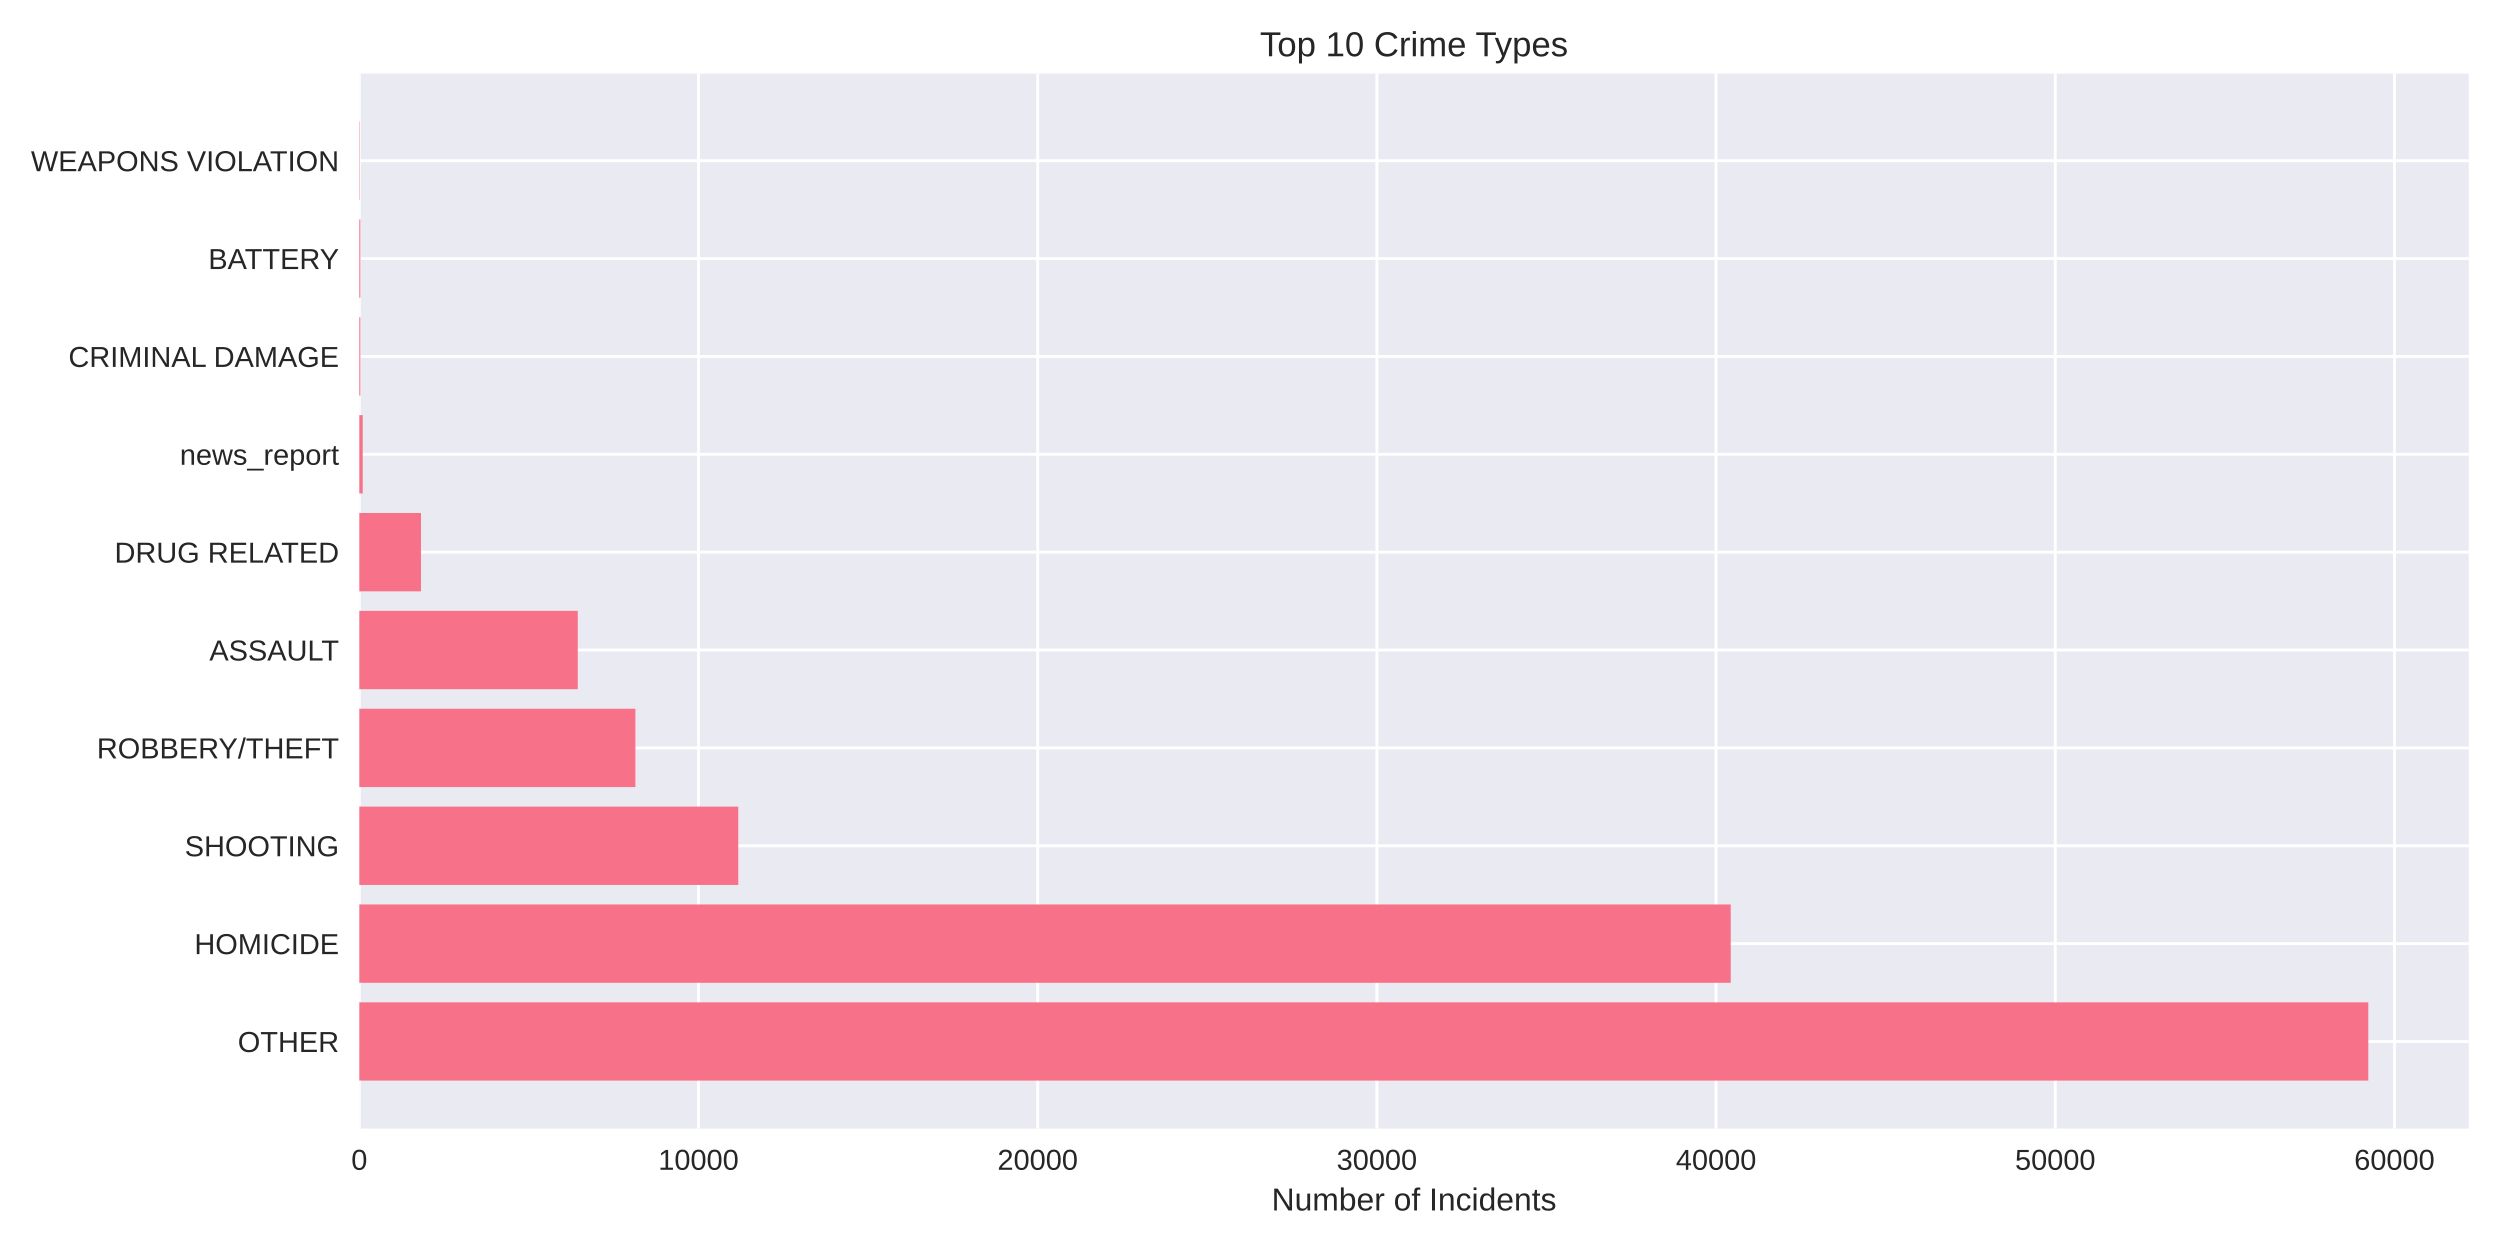
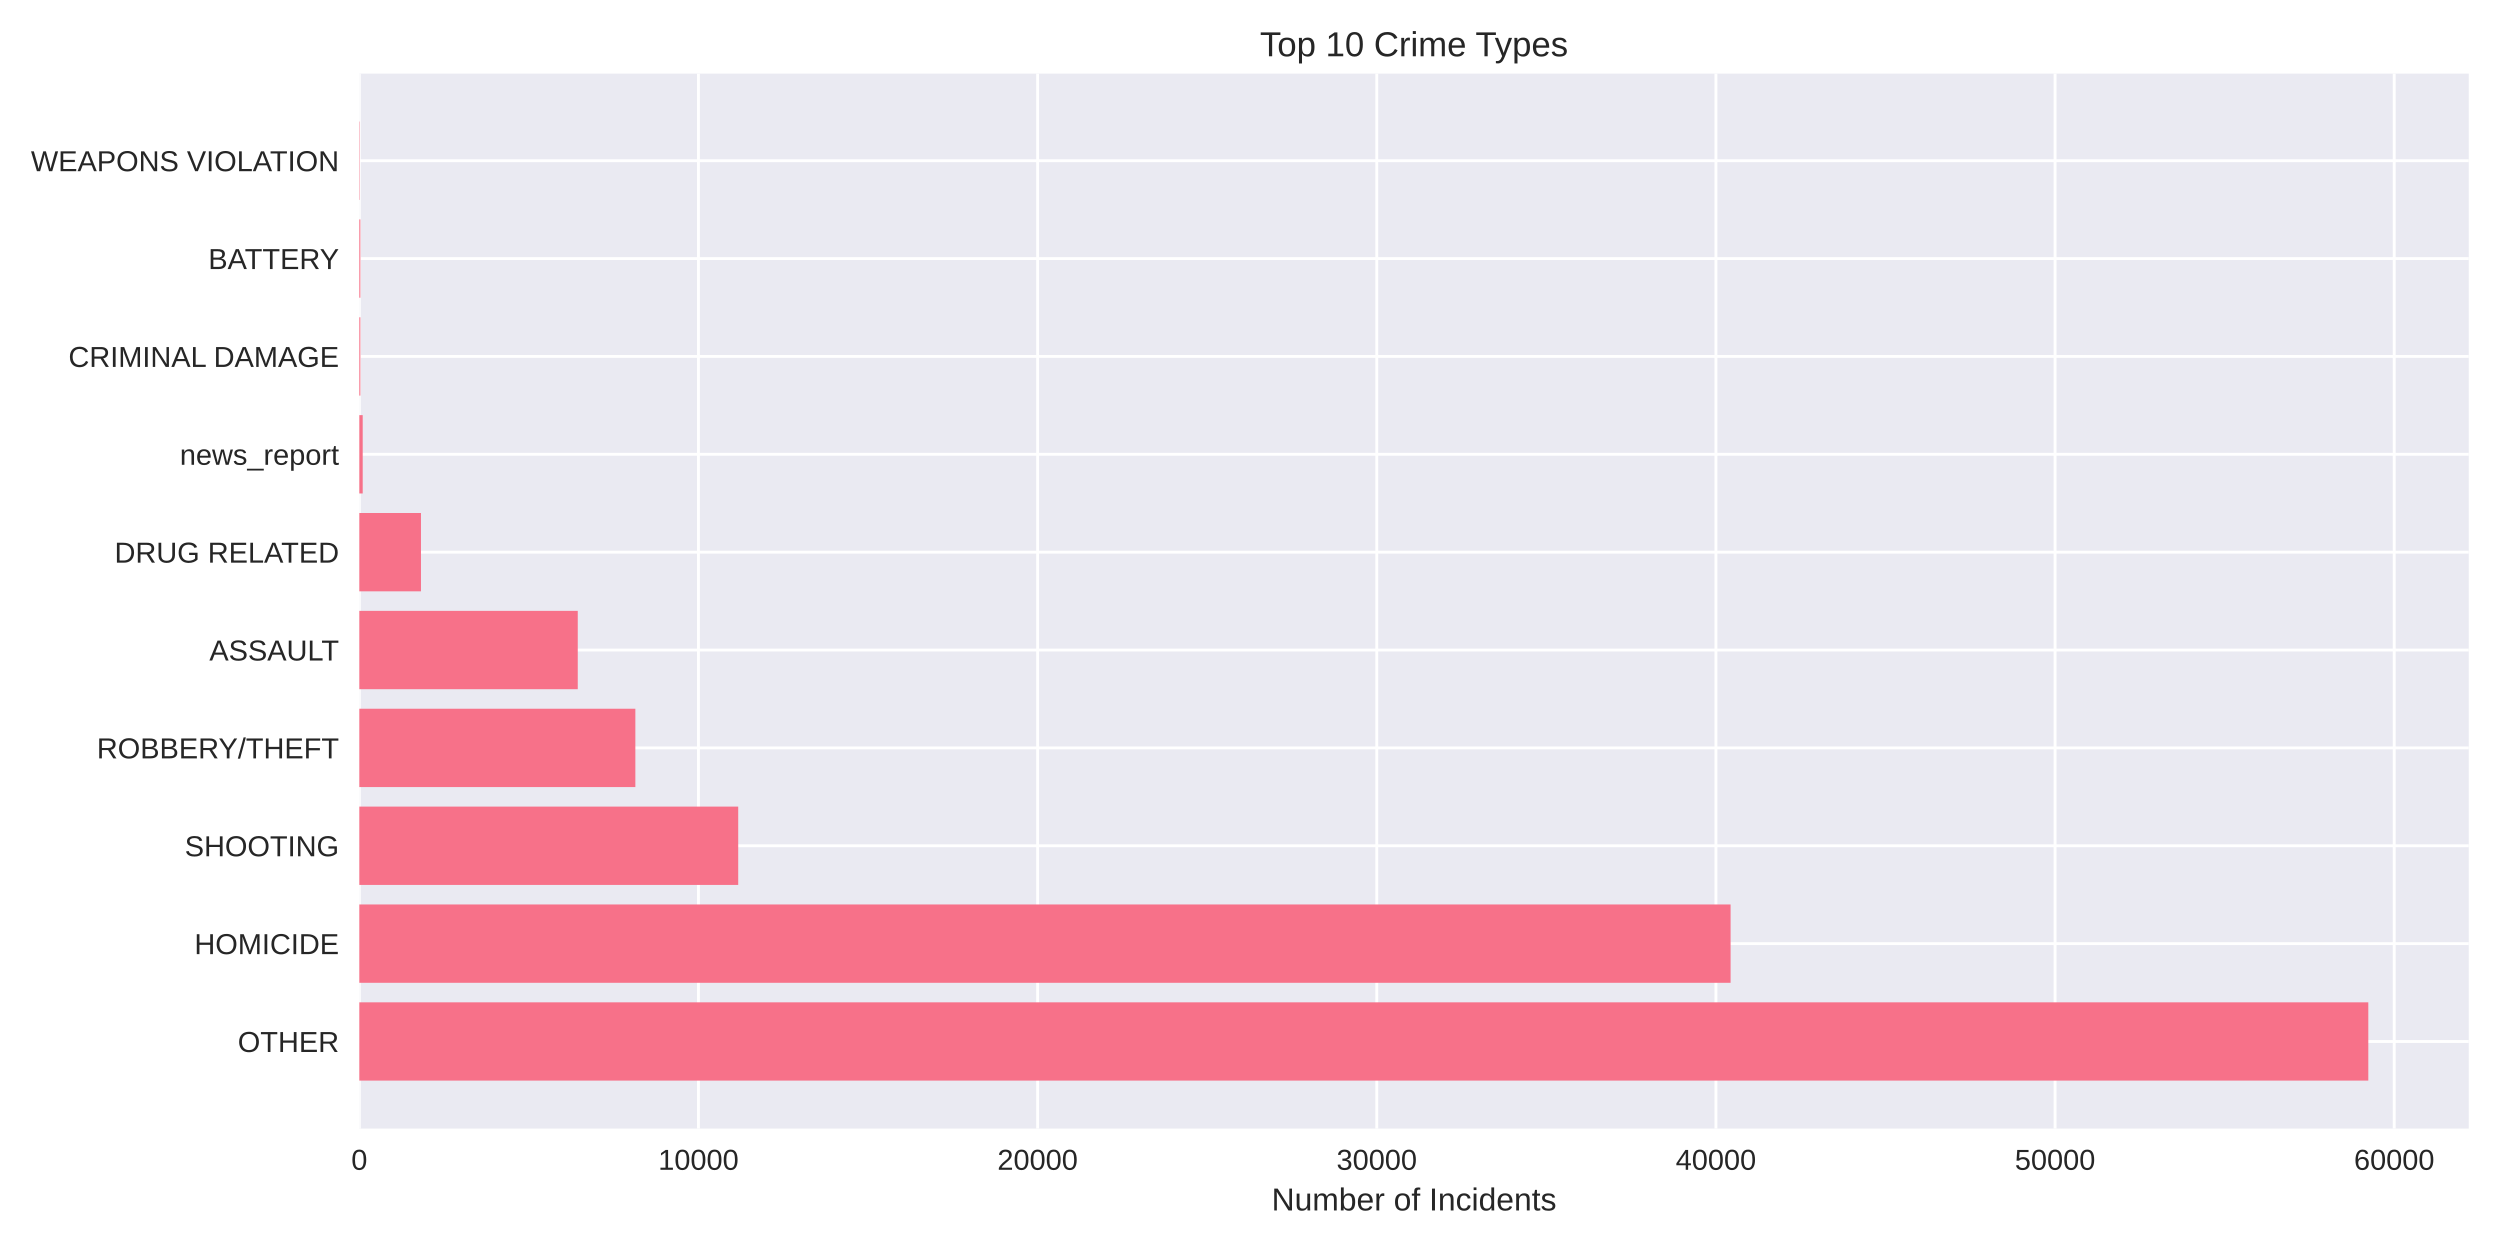
<svg xmlns="http://www.w3.org/2000/svg" width="864pt" height="432pt" viewBox="0 0 864 432" version="1.1">
  <defs>
    <style type="text/css">*{stroke-linejoin: round; stroke-linecap: butt}</style>
  </defs>
  <g id="figure_1">
    <g id="patch_1">
      <path d="M 0 432  L 864 432  L 864 0  L 0 0  z " style="fill: #ffffff" />
    </g>
    <g id="axes_1">
      <g id="patch_2">
        <path d="M 124.18 390.04  L 853.2 390.04  L 853.2 25.44  L 124.18 25.44  z " style="fill: #eaeaf2" />
      </g>
      <g id="matplotlib.axis_1">
        <g id="xtick_1">
          <g id="line2d_1">
-             <path d="M 124.18 390.04  L 124.18 25.44  " clip-path="url(#p9059f9dbbe)" style="fill: none; stroke: #ffffff; stroke-linecap: round" />
+             <path d="M 124.18 390.04  L 124.18 25.44  " clip-path="url(#pba51ecafd8)" style="fill: none; stroke: #ffffff; stroke-linecap: round" />
          </g>
          <g id="line2d_2" />
          <g id="text_1">
            <text style="fill: #262626; font: 10px 'Arial', 'Liberation Sans', 'DejaVu Sans', 'Bitstream Vera Sans', sans-serif; text-anchor: middle" x="124.18" y="404.287" transform="rotate(-0 124.18 404.2869)">0</text>
          </g>
        </g>
        <g id="xtick_2">
          <g id="line2d_3">
-             <path d="M 241.404 390.04  L 241.404 25.44  " clip-path="url(#p9059f9dbbe)" style="fill: none; stroke: #ffffff; stroke-linecap: round" />
+             <path d="M 241.39 390.04  L 241.39 25.44  " clip-path="url(#pba51ecafd8)" style="fill: none; stroke: #ffffff; stroke-linecap: round" />
          </g>
          <g id="line2d_4" />
          <g id="text_2">
-             <text style="fill: #262626; font: 10px 'Arial', 'Liberation Sans', 'DejaVu Sans', 'Bitstream Vera Sans', sans-serif; text-anchor: middle" x="241.404" y="404.287" transform="rotate(-0 241.4038 404.2869)">10000</text>
+             <text style="fill: #262626; font: 10px 'Arial', 'Liberation Sans', 'DejaVu Sans', 'Bitstream Vera Sans', sans-serif; text-anchor: middle" x="241.39" y="404.287" transform="rotate(-0 241.3899 404.2869)">10000</text>
          </g>
        </g>
        <g id="xtick_3">
          <g id="line2d_5">
-             <path d="M 358.628 390.04  L 358.628 25.44  " clip-path="url(#p9059f9dbbe)" style="fill: none; stroke: #ffffff; stroke-linecap: round" />
+             <path d="M 358.6 390.04  L 358.6 25.44  " clip-path="url(#pba51ecafd8)" style="fill: none; stroke: #ffffff; stroke-linecap: round" />
          </g>
          <g id="line2d_6" />
          <g id="text_3">
-             <text style="fill: #262626; font: 10px 'Arial', 'Liberation Sans', 'DejaVu Sans', 'Bitstream Vera Sans', sans-serif; text-anchor: middle" x="358.628" y="404.287" transform="rotate(-0 358.6276 404.2869)">20000</text>
+             <text style="fill: #262626; font: 10px 'Arial', 'Liberation Sans', 'DejaVu Sans', 'Bitstream Vera Sans', sans-serif; text-anchor: middle" x="358.6" y="404.287" transform="rotate(-0 358.5999 404.2869)">20000</text>
          </g>
        </g>
        <g id="xtick_4">
          <g id="line2d_7">
-             <path d="M 475.851 390.04  L 475.851 25.44  " clip-path="url(#p9059f9dbbe)" style="fill: none; stroke: #ffffff; stroke-linecap: round" />
+             <path d="M 475.81 390.04  L 475.81 25.44  " clip-path="url(#pba51ecafd8)" style="fill: none; stroke: #ffffff; stroke-linecap: round" />
          </g>
          <g id="line2d_8" />
          <g id="text_4">
-             <text style="fill: #262626; font: 10px 'Arial', 'Liberation Sans', 'DejaVu Sans', 'Bitstream Vera Sans', sans-serif; text-anchor: middle" x="475.851" y="404.287" transform="rotate(-0 475.8514 404.2869)">30000</text>
+             <text style="fill: #262626; font: 10px 'Arial', 'Liberation Sans', 'DejaVu Sans', 'Bitstream Vera Sans', sans-serif; text-anchor: middle" x="475.81" y="404.287" transform="rotate(-0 475.8098 404.2869)">30000</text>
          </g>
        </g>
        <g id="xtick_5">
          <g id="line2d_9">
-             <path d="M 593.075 390.04  L 593.075 25.44  " clip-path="url(#p9059f9dbbe)" style="fill: none; stroke: #ffffff; stroke-linecap: round" />
+             <path d="M 593.02 390.04  L 593.02 25.44  " clip-path="url(#pba51ecafd8)" style="fill: none; stroke: #ffffff; stroke-linecap: round" />
          </g>
          <g id="line2d_10" />
          <g id="text_5">
-             <text style="fill: #262626; font: 10px 'Arial', 'Liberation Sans', 'DejaVu Sans', 'Bitstream Vera Sans', sans-serif; text-anchor: middle" x="593.075" y="404.287" transform="rotate(-0 593.0751 404.2869)">40000</text>
+             <text style="fill: #262626; font: 10px 'Arial', 'Liberation Sans', 'DejaVu Sans', 'Bitstream Vera Sans', sans-serif; text-anchor: middle" x="593.02" y="404.287" transform="rotate(-0 593.0197 404.2869)">40000</text>
          </g>
        </g>
        <g id="xtick_6">
          <g id="line2d_11">
-             <path d="M 710.299 390.04  L 710.299 25.44  " clip-path="url(#p9059f9dbbe)" style="fill: none; stroke: #ffffff; stroke-linecap: round" />
+             <path d="M 710.23 390.04  L 710.23 25.44  " clip-path="url(#pba51ecafd8)" style="fill: none; stroke: #ffffff; stroke-linecap: round" />
          </g>
          <g id="line2d_12" />
          <g id="text_6">
-             <text style="fill: #262626; font: 10px 'Arial', 'Liberation Sans', 'DejaVu Sans', 'Bitstream Vera Sans', sans-serif; text-anchor: middle" x="710.299" y="404.287" transform="rotate(-0 710.2989 404.2869)">50000</text>
+             <text style="fill: #262626; font: 10px 'Arial', 'Liberation Sans', 'DejaVu Sans', 'Bitstream Vera Sans', sans-serif; text-anchor: middle" x="710.23" y="404.287" transform="rotate(-0 710.2297 404.2869)">50000</text>
          </g>
        </g>
        <g id="xtick_7">
          <g id="line2d_13">
-             <path d="M 827.523 390.04  L 827.523 25.44  " clip-path="url(#p9059f9dbbe)" style="fill: none; stroke: #ffffff; stroke-linecap: round" />
+             <path d="M 827.44 390.04  L 827.44 25.44  " clip-path="url(#pba51ecafd8)" style="fill: none; stroke: #ffffff; stroke-linecap: round" />
          </g>
          <g id="line2d_14" />
          <g id="text_7">
-             <text style="fill: #262626; font: 10px 'Arial', 'Liberation Sans', 'DejaVu Sans', 'Bitstream Vera Sans', sans-serif; text-anchor: middle" x="827.523" y="404.287" transform="rotate(-0 827.5227 404.2869)">60000</text>
+             <text style="fill: #262626; font: 10px 'Arial', 'Liberation Sans', 'DejaVu Sans', 'Bitstream Vera Sans', sans-serif; text-anchor: middle" x="827.44" y="404.287" transform="rotate(-0 827.4396 404.2869)">60000</text>
          </g>
        </g>
        <g id="text_8">
          <text style="fill: #262626; font: 11px 'Arial', 'Liberation Sans', 'DejaVu Sans', 'Bitstream Vera Sans', sans-serif; text-anchor: middle" x="488.69" y="418.333" transform="rotate(-0 488.69 418.3334)">Number of Incidents</text>
        </g>
      </g>
      <g id="matplotlib.axis_2">
        <g id="ytick_1">
          <g id="line2d_15">
-             <path d="M 124.18 359.939  L 853.2 359.939  " clip-path="url(#p9059f9dbbe)" style="fill: none; stroke: #ffffff; stroke-linecap: round" />
+             <path d="M 124.18 359.939  L 853.2 359.939  " clip-path="url(#pba51ecafd8)" style="fill: none; stroke: #ffffff; stroke-linecap: round" />
          </g>
          <g id="line2d_16" />
          <g id="text_9">
            <text style="fill: #262626; font: 10px 'Arial', 'Liberation Sans', 'DejaVu Sans', 'Bitstream Vera Sans', sans-serif; text-anchor: end" x="117.18" y="363.562" transform="rotate(-0 117.18 363.562)">OTHER</text>
          </g>
        </g>
        <g id="ytick_2">
          <g id="line2d_17">
-             <path d="M 124.18 326.117  L 853.2 326.117  " clip-path="url(#p9059f9dbbe)" style="fill: none; stroke: #ffffff; stroke-linecap: round" />
+             <path d="M 124.18 326.117  L 853.2 326.117  " clip-path="url(#pba51ecafd8)" style="fill: none; stroke: #ffffff; stroke-linecap: round" />
          </g>
          <g id="line2d_18" />
          <g id="text_10">
            <text style="fill: #262626; font: 10px 'Arial', 'Liberation Sans', 'DejaVu Sans', 'Bitstream Vera Sans', sans-serif; text-anchor: end" x="117.18" y="329.74" transform="rotate(-0 117.18 329.7401)">HOMICIDE</text>
          </g>
        </g>
        <g id="ytick_3">
          <g id="line2d_19">
-             <path d="M 124.18 292.295  L 853.2 292.295  " clip-path="url(#p9059f9dbbe)" style="fill: none; stroke: #ffffff; stroke-linecap: round" />
+             <path d="M 124.18 292.295  L 853.2 292.295  " clip-path="url(#pba51ecafd8)" style="fill: none; stroke: #ffffff; stroke-linecap: round" />
          </g>
          <g id="line2d_20" />
          <g id="text_11">
            <text style="fill: #262626; font: 10px 'Arial', 'Liberation Sans', 'DejaVu Sans', 'Bitstream Vera Sans', sans-serif; text-anchor: end" x="117.18" y="295.918" transform="rotate(-0 117.18 295.9182)">SHOOTING</text>
          </g>
        </g>
        <g id="ytick_4">
          <g id="line2d_21">
-             <path d="M 124.18 258.473  L 853.2 258.473  " clip-path="url(#p9059f9dbbe)" style="fill: none; stroke: #ffffff; stroke-linecap: round" />
+             <path d="M 124.18 258.473  L 853.2 258.473  " clip-path="url(#pba51ecafd8)" style="fill: none; stroke: #ffffff; stroke-linecap: round" />
          </g>
          <g id="line2d_22" />
          <g id="text_12">
            <text style="fill: #262626; font: 10px 'Arial', 'Liberation Sans', 'DejaVu Sans', 'Bitstream Vera Sans', sans-serif; text-anchor: end" x="117.18" y="262.096" transform="rotate(-0 117.18 262.0963)">ROBBERY/THEFT</text>
          </g>
        </g>
        <g id="ytick_5">
          <g id="line2d_23">
-             <path d="M 124.18 224.651  L 853.2 224.651  " clip-path="url(#p9059f9dbbe)" style="fill: none; stroke: #ffffff; stroke-linecap: round" />
+             <path d="M 124.18 224.651  L 853.2 224.651  " clip-path="url(#pba51ecafd8)" style="fill: none; stroke: #ffffff; stroke-linecap: round" />
          </g>
          <g id="line2d_24" />
          <g id="text_13">
            <text style="fill: #262626; font: 10px 'Arial', 'Liberation Sans', 'DejaVu Sans', 'Bitstream Vera Sans', sans-serif; text-anchor: end" x="117.18" y="228.274" transform="rotate(-0 117.18 228.2744)">ASSAULT</text>
          </g>
        </g>
        <g id="ytick_6">
          <g id="line2d_25">
-             <path d="M 124.18 190.829  L 853.2 190.829  " clip-path="url(#p9059f9dbbe)" style="fill: none; stroke: #ffffff; stroke-linecap: round" />
+             <path d="M 124.18 190.829  L 853.2 190.829  " clip-path="url(#pba51ecafd8)" style="fill: none; stroke: #ffffff; stroke-linecap: round" />
          </g>
          <g id="line2d_26" />
          <g id="text_14">
            <text style="fill: #262626; font: 10px 'Arial', 'Liberation Sans', 'DejaVu Sans', 'Bitstream Vera Sans', sans-serif; text-anchor: end" x="117.18" y="194.452" transform="rotate(-0 117.18 194.4525)">DRUG RELATED</text>
          </g>
        </g>
        <g id="ytick_7">
          <g id="line2d_27">
-             <path d="M 124.18 157.007  L 853.2 157.007  " clip-path="url(#p9059f9dbbe)" style="fill: none; stroke: #ffffff; stroke-linecap: round" />
+             <path d="M 124.18 157.007  L 853.2 157.007  " clip-path="url(#pba51ecafd8)" style="fill: none; stroke: #ffffff; stroke-linecap: round" />
          </g>
          <g id="line2d_28" />
          <g id="text_15">
            <text style="fill: #262626; font: 10px 'Arial', 'Liberation Sans', 'DejaVu Sans', 'Bitstream Vera Sans', sans-serif; text-anchor: end" x="117.18" y="160.631" transform="rotate(-0 117.18 160.6306)">news_report</text>
          </g>
        </g>
        <g id="ytick_8">
          <g id="line2d_29">
-             <path d="M 124.18 123.185  L 853.2 123.185  " clip-path="url(#p9059f9dbbe)" style="fill: none; stroke: #ffffff; stroke-linecap: round" />
+             <path d="M 124.18 123.185  L 853.2 123.185  " clip-path="url(#pba51ecafd8)" style="fill: none; stroke: #ffffff; stroke-linecap: round" />
          </g>
          <g id="line2d_30" />
          <g id="text_16">
            <text style="fill: #262626; font: 10px 'Arial', 'Liberation Sans', 'DejaVu Sans', 'Bitstream Vera Sans', sans-serif; text-anchor: end" x="117.18" y="126.809" transform="rotate(-0 117.18 126.8087)">CRIMINAL DAMAGE</text>
          </g>
        </g>
        <g id="ytick_9">
          <g id="line2d_31">
-             <path d="M 124.18 89.363  L 853.2 89.363  " clip-path="url(#p9059f9dbbe)" style="fill: none; stroke: #ffffff; stroke-linecap: round" />
+             <path d="M 124.18 89.363  L 853.2 89.363  " clip-path="url(#pba51ecafd8)" style="fill: none; stroke: #ffffff; stroke-linecap: round" />
          </g>
          <g id="line2d_32" />
          <g id="text_17">
            <text style="fill: #262626; font: 10px 'Arial', 'Liberation Sans', 'DejaVu Sans', 'Bitstream Vera Sans', sans-serif; text-anchor: end" x="117.18" y="92.987" transform="rotate(-0 117.18 92.98681)">BATTERY</text>
          </g>
        </g>
        <g id="ytick_10">
          <g id="line2d_33">
-             <path d="M 124.18 55.541  L 853.2 55.541  " clip-path="url(#p9059f9dbbe)" style="fill: none; stroke: #ffffff; stroke-linecap: round" />
+             <path d="M 124.18 55.541  L 853.2 55.541  " clip-path="url(#pba51ecafd8)" style="fill: none; stroke: #ffffff; stroke-linecap: round" />
          </g>
          <g id="line2d_34" />
          <g id="text_18">
            <text style="fill: #262626; font: 10px 'Arial', 'Liberation Sans', 'DejaVu Sans', 'Bitstream Vera Sans', sans-serif; text-anchor: end" x="117.18" y="59.165" transform="rotate(-0 117.18 59.16492)">WEAPONS VIOLATION</text>
          </g>
        </g>
      </g>
      <g id="patch_3">
-         <path d="M 124.18 373.467  L 818.485 373.467  L 818.485 346.41  L 124.18 346.41  z " clip-path="url(#p9059f9dbbe)" style="fill: #f77189" />
+         <path d="M 124.18 373.467  L 818.485 373.467  L 818.485 346.41  L 124.18 346.41  z " clip-path="url(#pba51ecafd8)" style="fill: #f77189" />
      </g>
      <g id="patch_4">
-         <path d="M 124.18 339.645  L 598.139 339.645  L 598.139 312.588  L 124.18 312.588  z " clip-path="url(#p9059f9dbbe)" style="fill: #f77189" />
+         <path d="M 124.18 339.645  L 598.095 339.645  L 598.095 312.588  L 124.18 312.588  z " clip-path="url(#pba51ecafd8)" style="fill: #f77189" />
      </g>
      <g id="patch_5">
-         <path d="M 124.18 305.823  L 255.142 305.823  L 255.142 278.766  L 124.18 278.766  z " clip-path="url(#p9059f9dbbe)" style="fill: #f77189" />
+         <path d="M 124.18 305.823  L 255.127 305.823  L 255.127 278.766  L 124.18 278.766  z " clip-path="url(#pba51ecafd8)" style="fill: #f77189" />
      </g>
      <g id="patch_6">
-         <path d="M 124.18 272.002  L 219.588 272.002  L 219.588 244.944  L 124.18 244.944  z " clip-path="url(#p9059f9dbbe)" style="fill: #f77189" />
+         <path d="M 124.18 272.002  L 219.577 272.002  L 219.577 244.944  L 124.18 244.944  z " clip-path="url(#pba51ecafd8)" style="fill: #f77189" />
      </g>
      <g id="patch_7">
-         <path d="M 124.18 238.18  L 199.684 238.18  L 199.684 211.122  L 124.18 211.122  z " clip-path="url(#p9059f9dbbe)" style="fill: #f77189" />
+         <path d="M 124.18 238.18  L 199.675 238.18  L 199.675 211.122  L 124.18 211.122  z " clip-path="url(#pba51ecafd8)" style="fill: #f77189" />
      </g>
      <g id="patch_8">
-         <path d="M 124.18 204.358  L 145.491 204.358  L 145.491 177.3  L 124.18 177.3  z " clip-path="url(#p9059f9dbbe)" style="fill: #f77189" />
+         <path d="M 124.18 204.358  L 145.489 204.358  L 145.489 177.3  L 124.18 177.3  z " clip-path="url(#pba51ecafd8)" style="fill: #f77189" />
      </g>
      <g id="patch_9">
-         <path d="M 124.18 170.536  L 125.352 170.536  L 125.352 143.478  L 124.18 143.478  z " clip-path="url(#p9059f9dbbe)" style="fill: #f77189" />
+         <path d="M 124.18 170.536  L 125.352 170.536  L 125.352 143.478  L 124.18 143.478  z " clip-path="url(#pba51ecafd8)" style="fill: #f77189" />
      </g>
      <g id="patch_10">
-         <path d="M 124.18 136.714  L 124.543 136.714  L 124.543 109.657  L 124.18 109.657  z " clip-path="url(#p9059f9dbbe)" style="fill: #f77189" />
+         <path d="M 124.18 136.714  L 124.543 136.714  L 124.543 109.657  L 124.18 109.657  z " clip-path="url(#pba51ecafd8)" style="fill: #f77189" />
      </g>
      <g id="patch_11">
-         <path d="M 124.18 102.892  L 124.543 102.892  L 124.543 75.835  L 124.18 75.835  z " clip-path="url(#p9059f9dbbe)" style="fill: #f77189" />
+         <path d="M 124.18 102.892  L 124.543 102.892  L 124.543 75.835  L 124.18 75.835  z " clip-path="url(#pba51ecafd8)" style="fill: #f77189" />
      </g>
      <g id="patch_12">
-         <path d="M 124.18 69.07  L 124.309 69.07  L 124.309 42.013  L 124.18 42.013  z " clip-path="url(#p9059f9dbbe)" style="fill: #f77189" />
+         <path d="M 124.18 69.07  L 124.309 69.07  L 124.309 42.013  L 124.18 42.013  z " clip-path="url(#pba51ecafd8)" style="fill: #f77189" />
      </g>
      <g id="patch_13">
        <path d="M 124.18 390.04  L 124.18 25.44  " style="fill: none" />
      </g>
      <g id="patch_14">
        <path d="M 853.2 390.04  L 853.2 25.44  " style="fill: none" />
      </g>
      <g id="patch_15">
        <path d="M 124.18 390.04  L 853.2 390.04  " style="fill: none" />
      </g>
      <g id="patch_16">
        <path d="M 124.18 25.44  L 853.2 25.44  " style="fill: none" />
      </g>
      <g id="text_19">
        <text style="fill: #262626; font: 12px 'Arial', 'Liberation Sans', 'DejaVu Sans', 'Bitstream Vera Sans', sans-serif; text-anchor: middle" x="488.69" y="19.44" transform="rotate(-0 488.69 19.44)">Top 10 Crime Types</text>
      </g>
    </g>
  </g>
  <defs>
-     <clipPath id="p9059f9dbbe">
+     <clipPath id="pba51ecafd8">
      <rect x="124.18" y="25.44" width="729.02" height="364.6" />
    </clipPath>
  </defs>
</svg>
